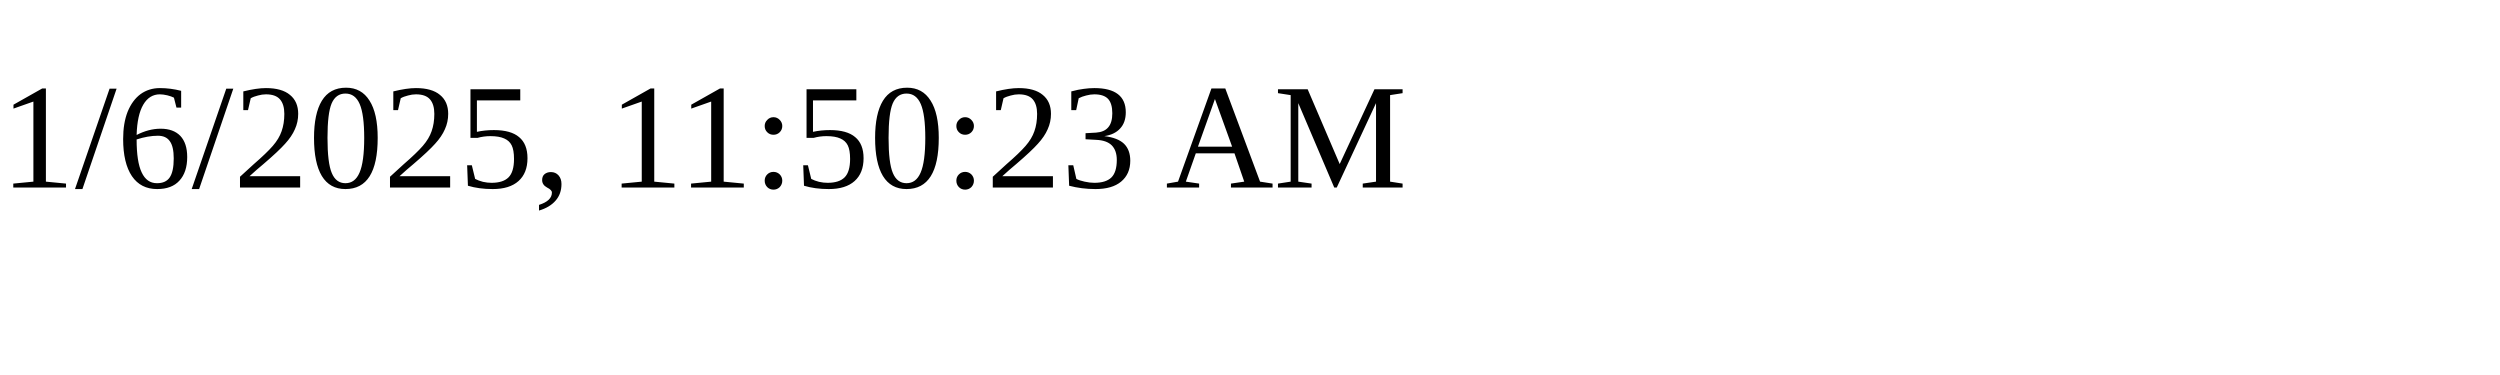
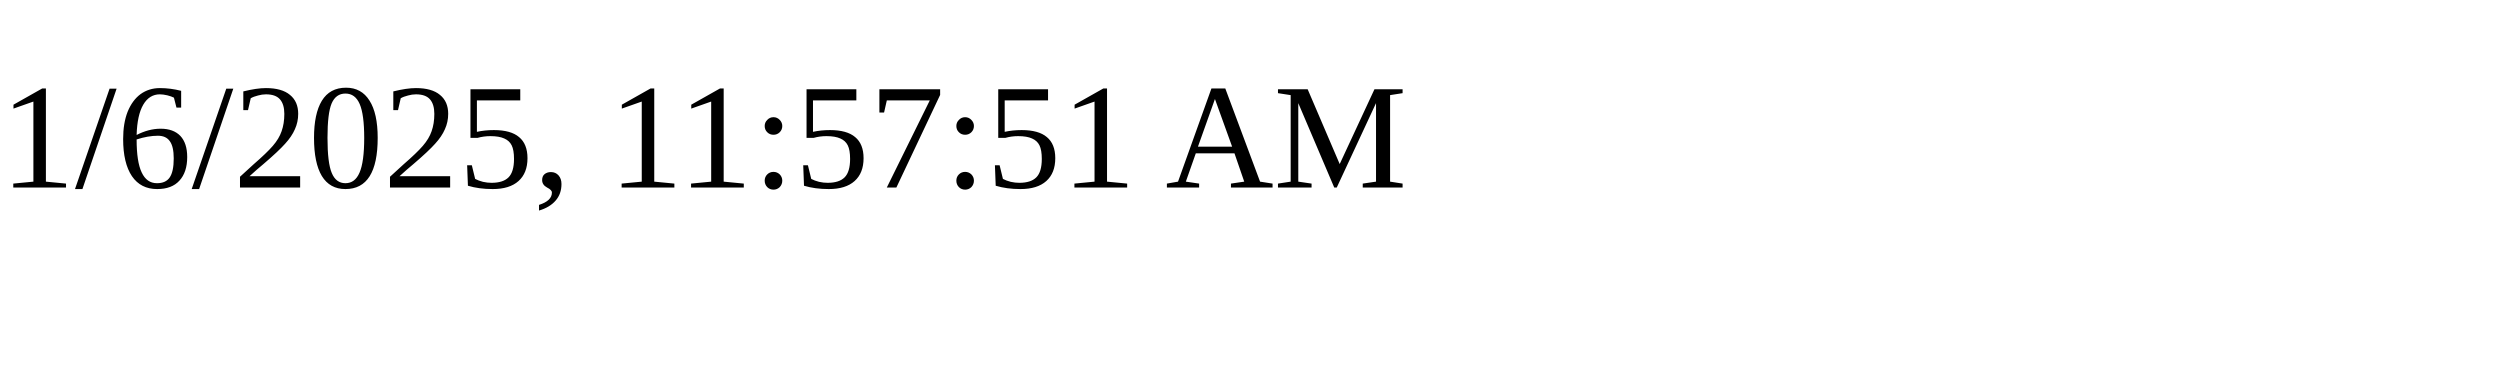
<svg xmlns="http://www.w3.org/2000/svg" height="30" width="200">
-   <text x="0" y="15">1/6/2025, 11:50:23 AM</text>
+   <text x="0" y="15">1/6/2025, 11:57:51 AM</text>
</svg>
